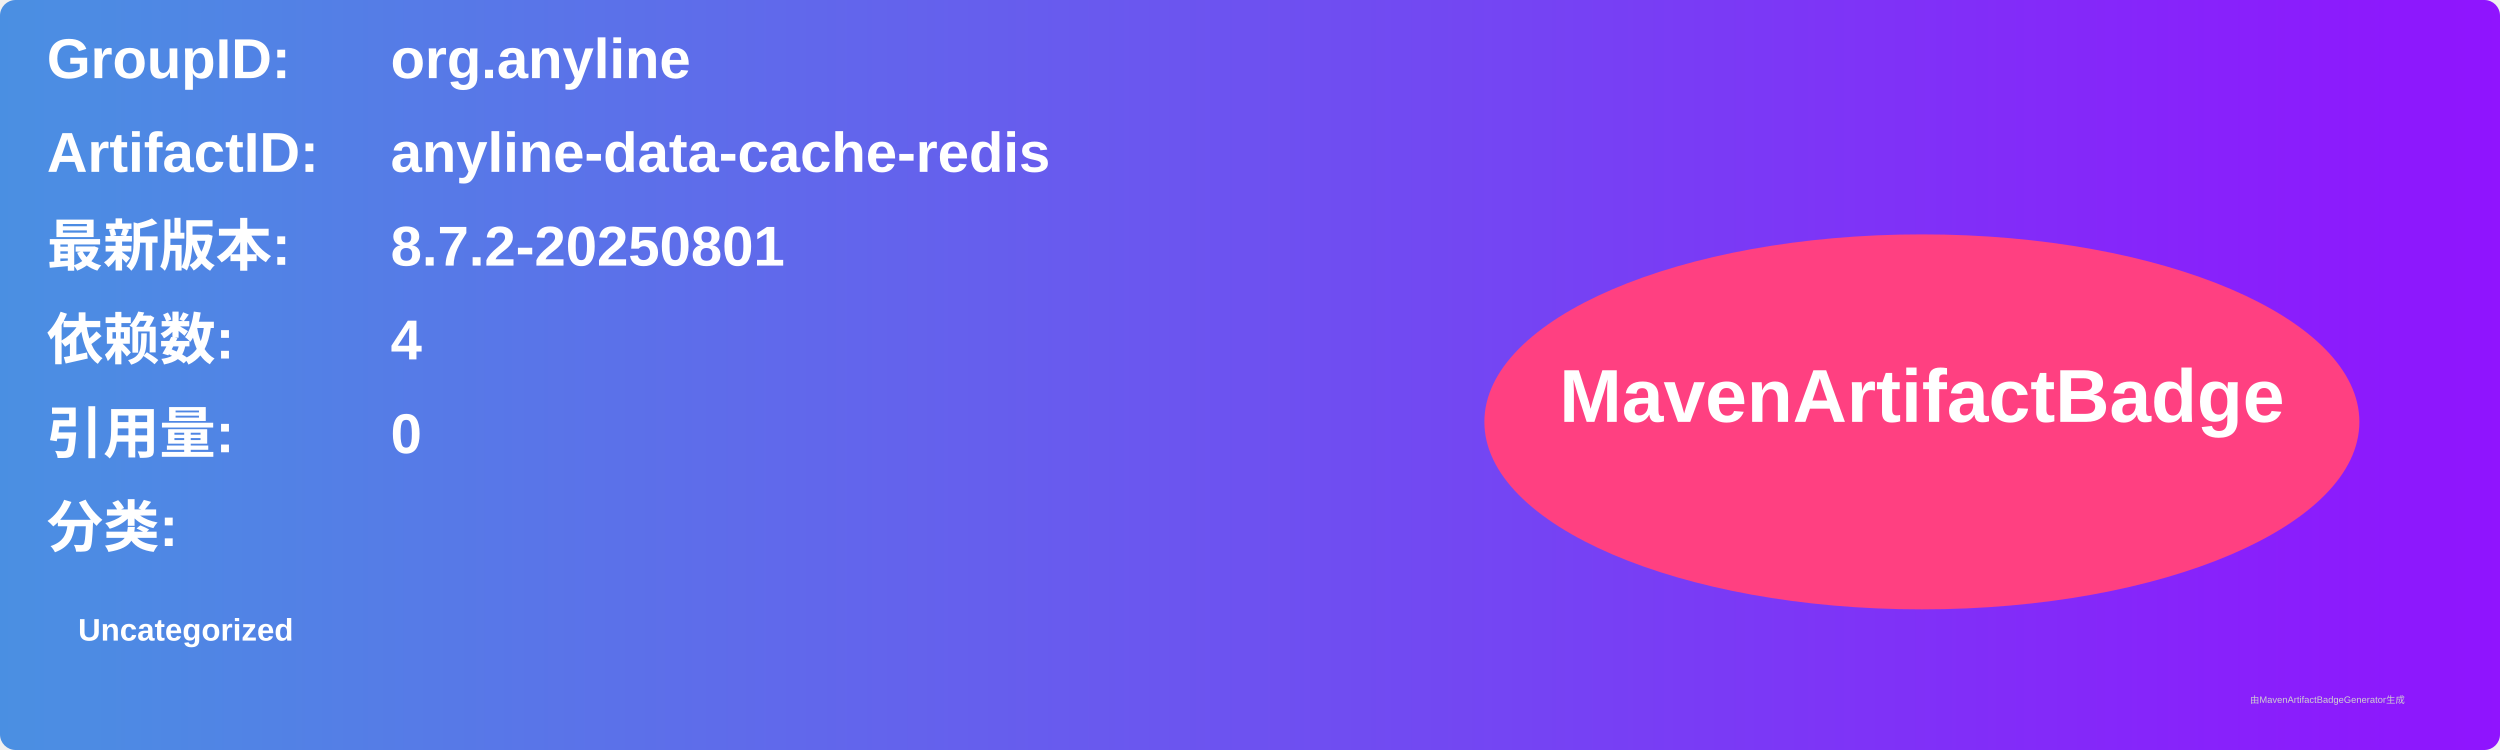
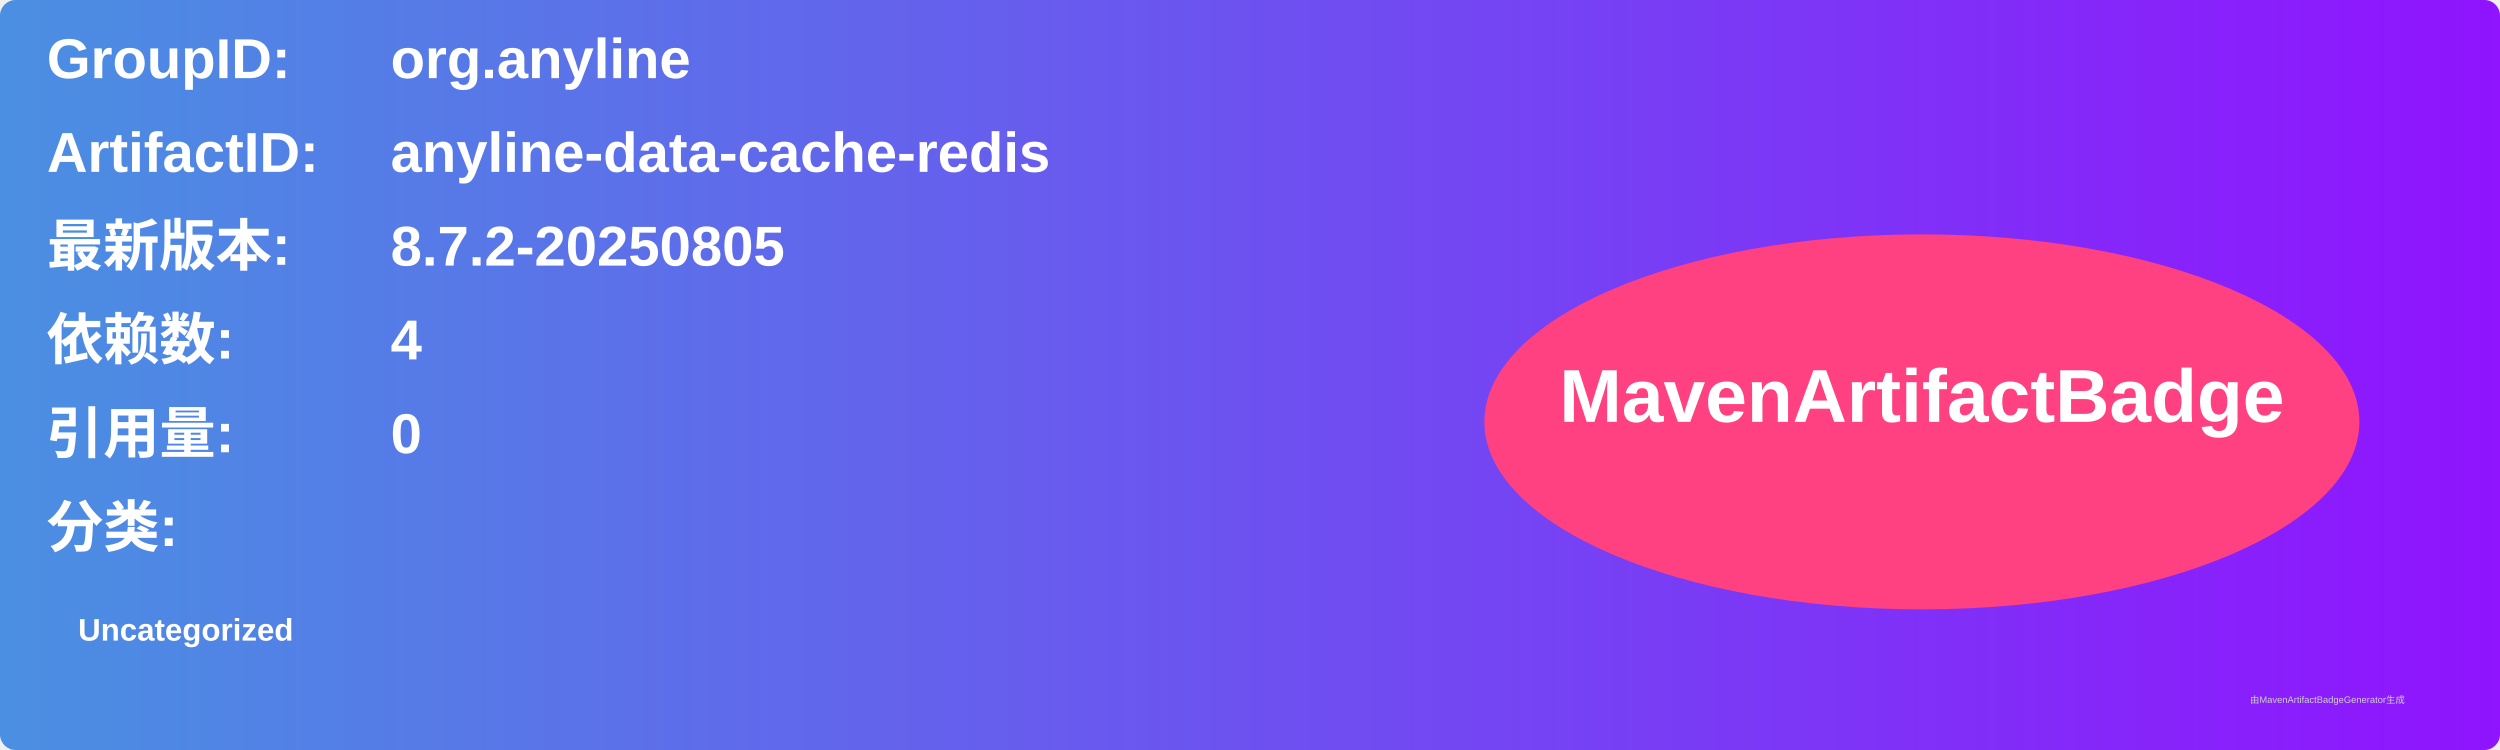
<svg xmlns="http://www.w3.org/2000/svg" width="800" height="240" viewBox="0 0 800 240">
  <linearGradient id="grad" x1="0%" y1="0%" x2="100%" y2="0%">
    <stop offset="0%" stop-color="#4a90e2" />
    <stop offset="100%" stop-color="#9013fe" />
  </linearGradient>
  <rect width="100%" height="100%" rx="5" ry="5" fill="url(#grad)" />
  <g transform="translate(15, 15)">
    <text x="0" y="10" font-family="Arial" font-size="18" fill="white" font-weight="bold" width="260">GroupID:</text>
    <text x="110" y="10" font-family="Arial" font-size="18" fill="white" font-weight="bold" width="460">org.anyline</text>
    <text x="0" y="40" font-family="Arial" font-size="18" fill="white" font-weight="bold" width="260">ArtifactID:</text>
    <text x="110" y="40" font-family="Arial" font-size="18" fill="white" font-weight="bold" width="460">anyline-data-cache-redis</text>
    <text x="0" y="70" font-family="Arial" font-size="18" fill="white" font-weight="bold">最新版本:</text>
    <text x="110" y="70" font-family="Arial" font-size="18" fill="white" font-weight="bold">
-       <tspan font-weight="bold">8.7.2-20250801</tspan>
+       <tspan font-weight="bold">8.7.2-20250805</tspan>
    </text>
    <text x="0" y="100" font-family="Arial" font-size="18" fill="white" font-weight="bold">依赖数: </text>
    <text x="110" y="100" font-family="Arial" font-size="18" fill="white">
      <tspan font-weight="bold">4</tspan>
    </text>
    <text x="0" y="130" font-family="Arial" font-size="18" fill="white" font-weight="bold">引用量: </text>
    <text x="110" y="130" font-family="Arial" font-size="18" fill="white">
      <tspan font-weight="bold">0</tspan>
    </text>
    <text x="0" y="160" font-family="Arial" font-size="18" fill="white" font-weight="bold">分类:</text>
    <text x="10" y="190" font-family="Arial" font-size="10" fill="white">
      <tspan font-weight="bold">Uncategorized</tspan>
    </text>
    <ellipse cx="600" cy="120" rx="140" ry="60" fill="#ff4081" />
    <text x="600" y="120" text-anchor="middle" font-family="Arial" font-size="24" fill="white" font-weight="bold">MavenArtifactBadge</text>
  </g>
  <text x="720" y="225" font-family="Arial" font-size="3" fill="#d0d0d0">由MavenArtifactBadgeGenerator生成</text>
</svg>
